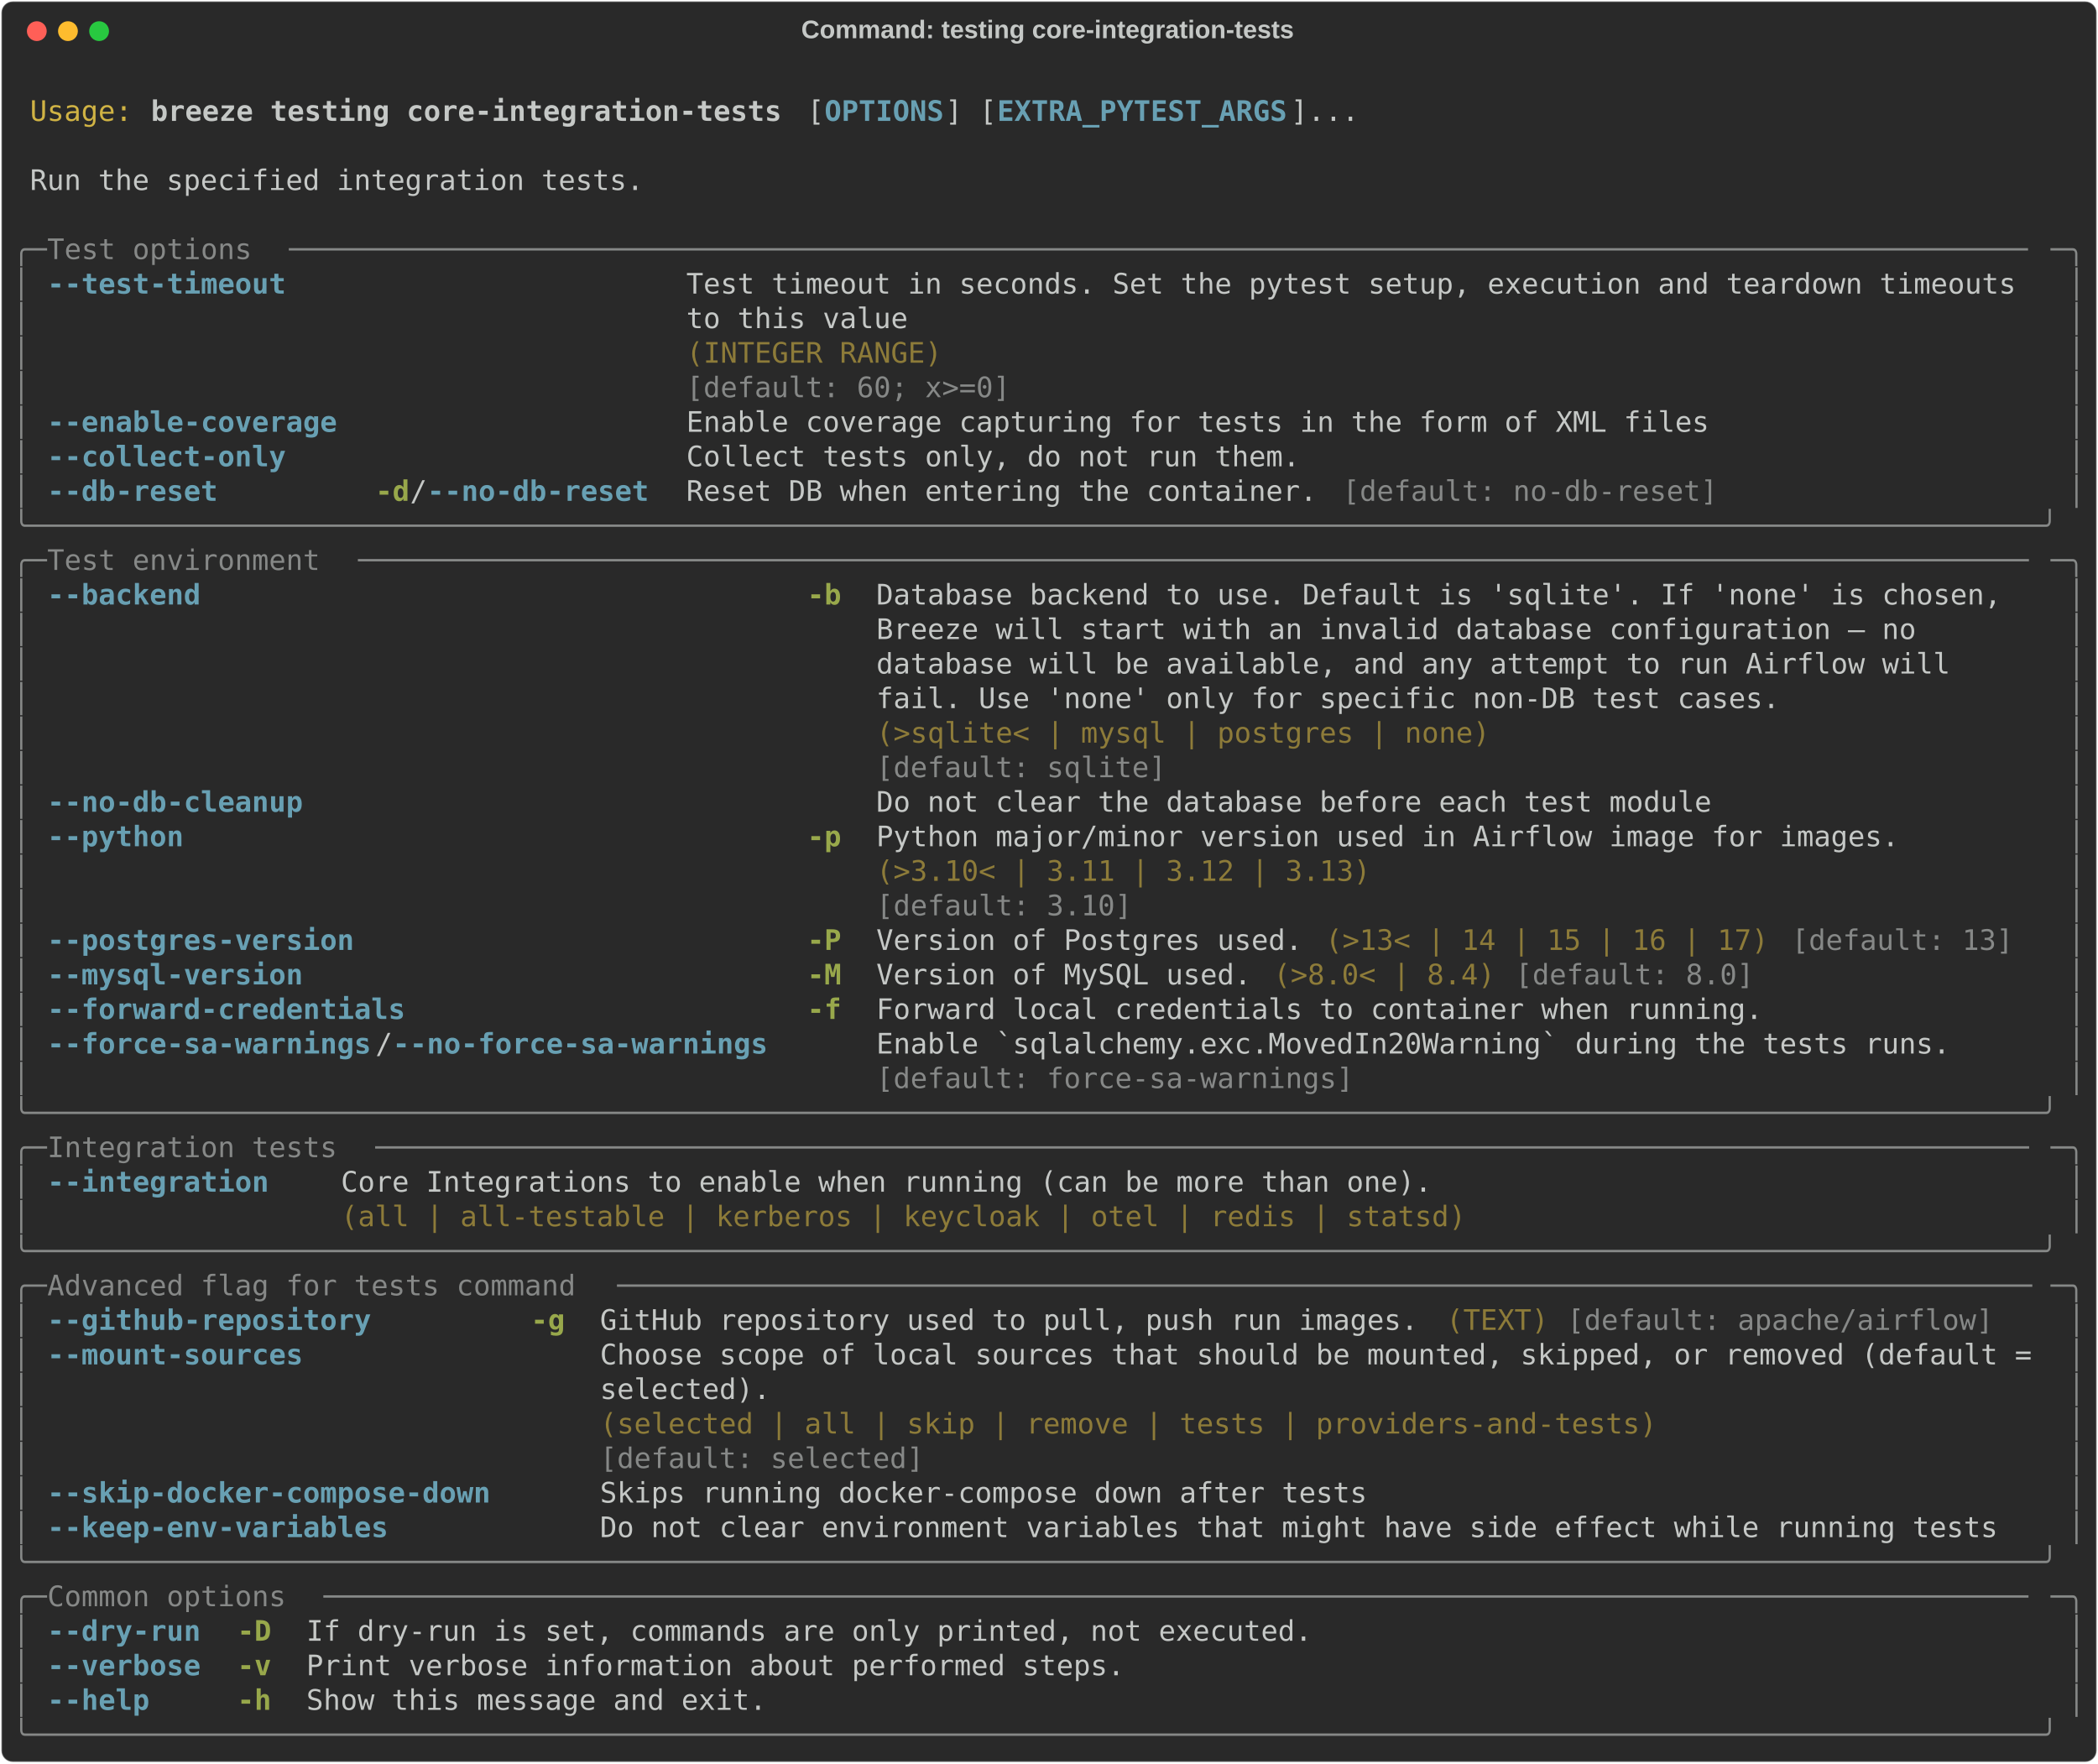
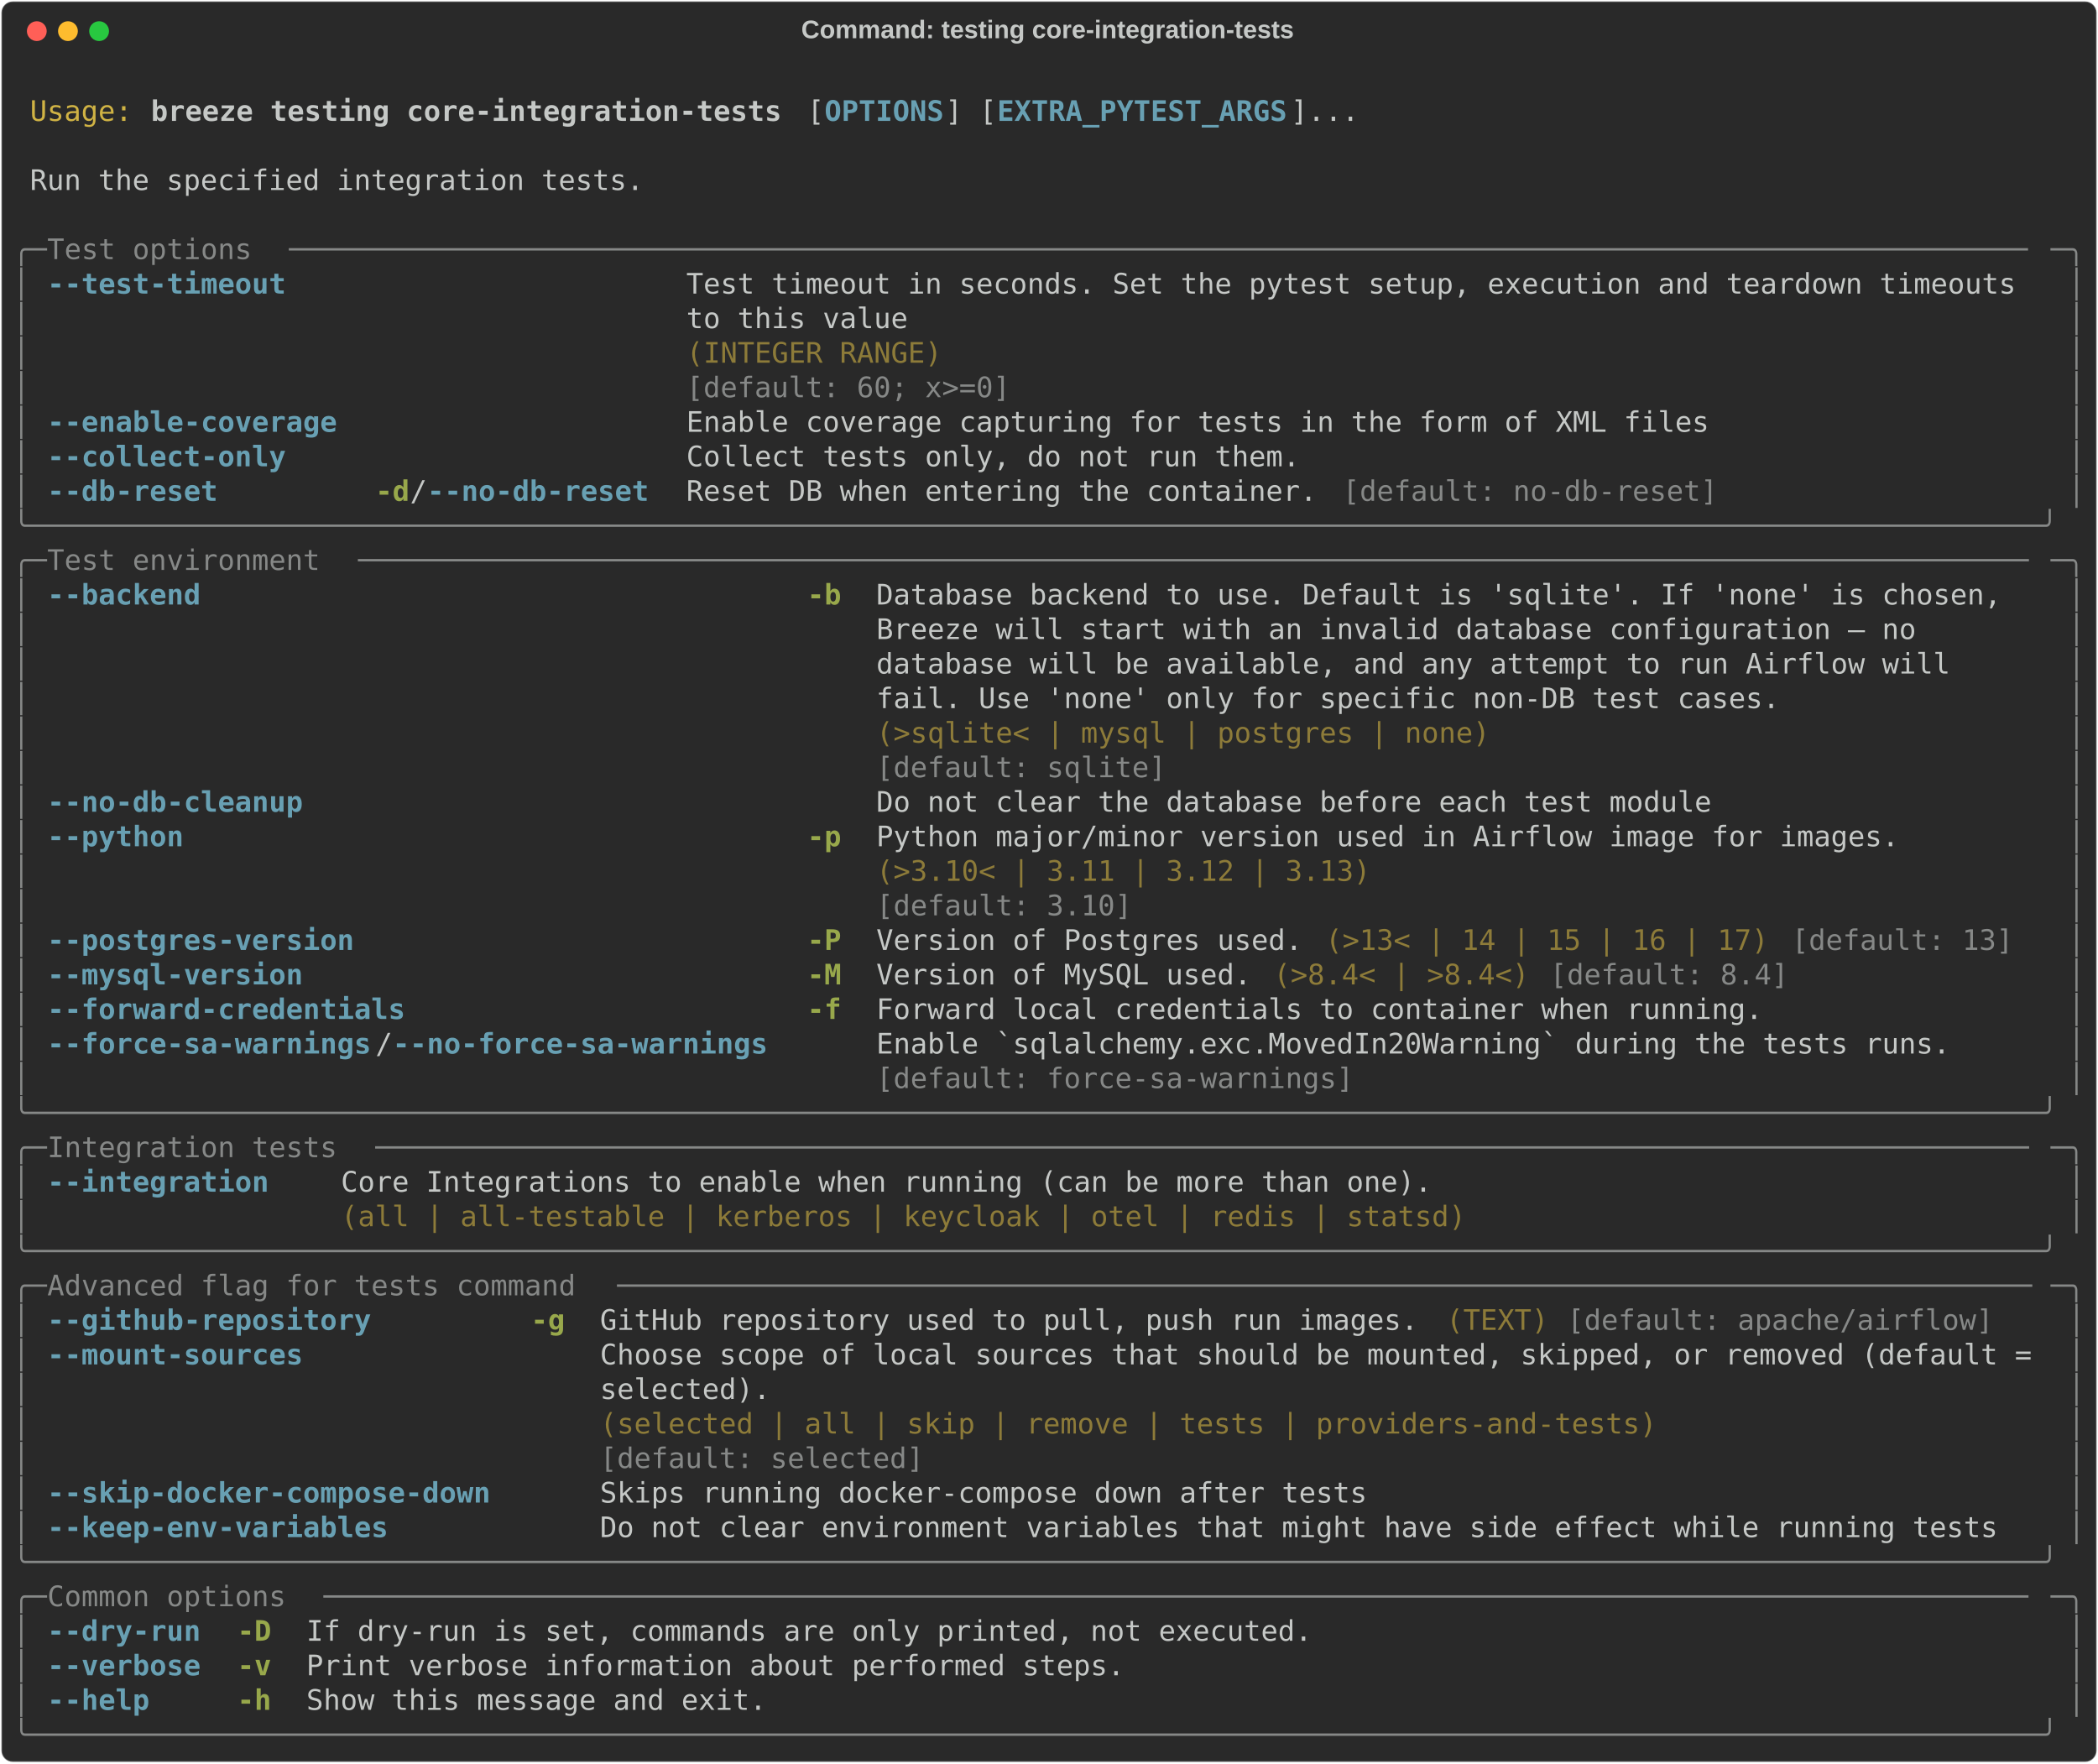
<svg xmlns="http://www.w3.org/2000/svg" class="rich-terminal" viewBox="0 0 1482 1245.6">
  <style>

    @font-face {
        font-family: "Fira Code";
        src: local("FiraCode-Regular"),
                url("https://cdnjs.cloudflare.com/ajax/libs/firacode/6.2.0/woff2/FiraCode-Regular.woff2") format("woff2"),
                url("https://cdnjs.cloudflare.com/ajax/libs/firacode/6.2.0/woff/FiraCode-Regular.woff") format("woff");
        font-style: normal;
        font-weight: 400;
    }
    @font-face {
        font-family: "Fira Code";
        src: local("FiraCode-Bold"),
                url("https://cdnjs.cloudflare.com/ajax/libs/firacode/6.2.0/woff2/FiraCode-Bold.woff2") format("woff2"),
                url("https://cdnjs.cloudflare.com/ajax/libs/firacode/6.2.0/woff/FiraCode-Bold.woff") format("woff");
        font-style: bold;
        font-weight: 700;
    }

    .breeze-testing-core-integration-tests-matrix {
        font-family: Fira Code, monospace;
        font-size: 20px;
        line-height: 24.4px;
        font-variant-east-asian: full-width;
    }

    .breeze-testing-core-integration-tests-title {
        font-size: 18px;
        font-weight: bold;
        font-family: arial;
    }

    .breeze-testing-core-integration-tests-r1 { fill: #c5c8c6 }
.breeze-testing-core-integration-tests-r2 { fill: #d0b344 }
.breeze-testing-core-integration-tests-r3 { fill: #c5c8c6;font-weight: bold }
.breeze-testing-core-integration-tests-r4 { fill: #68a0b3;font-weight: bold }
.breeze-testing-core-integration-tests-r5 { fill: #868887 }
.breeze-testing-core-integration-tests-r6 { fill: #8d7b39 }
.breeze-testing-core-integration-tests-r7 { fill: #98a84b;font-weight: bold }
    </style>
  <defs>
    <clipPath id="breeze-testing-core-integration-tests-clip-terminal">
      <rect x="0" y="0" width="1463.0" height="1194.6" />
    </clipPath>
    <clipPath id="breeze-testing-core-integration-tests-line-0">
      <rect x="0" y="1.5" width="1464" height="24.65" />
    </clipPath>
    <clipPath id="breeze-testing-core-integration-tests-line-1">
      <rect x="0" y="25.9" width="1464" height="24.65" />
    </clipPath>
    <clipPath id="breeze-testing-core-integration-tests-line-2">
      <rect x="0" y="50.3" width="1464" height="24.65" />
    </clipPath>
    <clipPath id="breeze-testing-core-integration-tests-line-3">
      <rect x="0" y="74.7" width="1464" height="24.65" />
    </clipPath>
    <clipPath id="breeze-testing-core-integration-tests-line-4">
      <rect x="0" y="99.1" width="1464" height="24.65" />
    </clipPath>
    <clipPath id="breeze-testing-core-integration-tests-line-5">
      <rect x="0" y="123.5" width="1464" height="24.65" />
    </clipPath>
    <clipPath id="breeze-testing-core-integration-tests-line-6">
      <rect x="0" y="147.9" width="1464" height="24.65" />
    </clipPath>
    <clipPath id="breeze-testing-core-integration-tests-line-7">
      <rect x="0" y="172.3" width="1464" height="24.65" />
    </clipPath>
    <clipPath id="breeze-testing-core-integration-tests-line-8">
      <rect x="0" y="196.7" width="1464" height="24.65" />
    </clipPath>
    <clipPath id="breeze-testing-core-integration-tests-line-9">
      <rect x="0" y="221.1" width="1464" height="24.65" />
    </clipPath>
    <clipPath id="breeze-testing-core-integration-tests-line-10">
      <rect x="0" y="245.5" width="1464" height="24.65" />
    </clipPath>
    <clipPath id="breeze-testing-core-integration-tests-line-11">
      <rect x="0" y="269.9" width="1464" height="24.65" />
    </clipPath>
    <clipPath id="breeze-testing-core-integration-tests-line-12">
      <rect x="0" y="294.3" width="1464" height="24.65" />
    </clipPath>
    <clipPath id="breeze-testing-core-integration-tests-line-13">
      <rect x="0" y="318.7" width="1464" height="24.65" />
    </clipPath>
    <clipPath id="breeze-testing-core-integration-tests-line-14">
      <rect x="0" y="343.1" width="1464" height="24.65" />
    </clipPath>
    <clipPath id="breeze-testing-core-integration-tests-line-15">
      <rect x="0" y="367.5" width="1464" height="24.65" />
    </clipPath>
    <clipPath id="breeze-testing-core-integration-tests-line-16">
      <rect x="0" y="391.9" width="1464" height="24.65" />
    </clipPath>
    <clipPath id="breeze-testing-core-integration-tests-line-17">
      <rect x="0" y="416.3" width="1464" height="24.65" />
    </clipPath>
    <clipPath id="breeze-testing-core-integration-tests-line-18">
      <rect x="0" y="440.7" width="1464" height="24.65" />
    </clipPath>
    <clipPath id="breeze-testing-core-integration-tests-line-19">
      <rect x="0" y="465.1" width="1464" height="24.65" />
    </clipPath>
    <clipPath id="breeze-testing-core-integration-tests-line-20">
      <rect x="0" y="489.5" width="1464" height="24.65" />
    </clipPath>
    <clipPath id="breeze-testing-core-integration-tests-line-21">
      <rect x="0" y="513.9" width="1464" height="24.65" />
    </clipPath>
    <clipPath id="breeze-testing-core-integration-tests-line-22">
      <rect x="0" y="538.3" width="1464" height="24.65" />
    </clipPath>
    <clipPath id="breeze-testing-core-integration-tests-line-23">
      <rect x="0" y="562.7" width="1464" height="24.65" />
    </clipPath>
    <clipPath id="breeze-testing-core-integration-tests-line-24">
      <rect x="0" y="587.1" width="1464" height="24.65" />
    </clipPath>
    <clipPath id="breeze-testing-core-integration-tests-line-25">
      <rect x="0" y="611.5" width="1464" height="24.65" />
    </clipPath>
    <clipPath id="breeze-testing-core-integration-tests-line-26">
      <rect x="0" y="635.9" width="1464" height="24.65" />
    </clipPath>
    <clipPath id="breeze-testing-core-integration-tests-line-27">
      <rect x="0" y="660.3" width="1464" height="24.65" />
    </clipPath>
    <clipPath id="breeze-testing-core-integration-tests-line-28">
      <rect x="0" y="684.7" width="1464" height="24.65" />
    </clipPath>
    <clipPath id="breeze-testing-core-integration-tests-line-29">
      <rect x="0" y="709.1" width="1464" height="24.65" />
    </clipPath>
    <clipPath id="breeze-testing-core-integration-tests-line-30">
      <rect x="0" y="733.5" width="1464" height="24.65" />
    </clipPath>
    <clipPath id="breeze-testing-core-integration-tests-line-31">
      <rect x="0" y="757.9" width="1464" height="24.65" />
    </clipPath>
    <clipPath id="breeze-testing-core-integration-tests-line-32">
      <rect x="0" y="782.3" width="1464" height="24.65" />
    </clipPath>
    <clipPath id="breeze-testing-core-integration-tests-line-33">
      <rect x="0" y="806.7" width="1464" height="24.65" />
    </clipPath>
    <clipPath id="breeze-testing-core-integration-tests-line-34">
      <rect x="0" y="831.1" width="1464" height="24.65" />
    </clipPath>
    <clipPath id="breeze-testing-core-integration-tests-line-35">
      <rect x="0" y="855.5" width="1464" height="24.65" />
    </clipPath>
    <clipPath id="breeze-testing-core-integration-tests-line-36">
      <rect x="0" y="879.9" width="1464" height="24.65" />
    </clipPath>
    <clipPath id="breeze-testing-core-integration-tests-line-37">
      <rect x="0" y="904.3" width="1464" height="24.65" />
    </clipPath>
    <clipPath id="breeze-testing-core-integration-tests-line-38">
      <rect x="0" y="928.7" width="1464" height="24.65" />
    </clipPath>
    <clipPath id="breeze-testing-core-integration-tests-line-39">
      <rect x="0" y="953.1" width="1464" height="24.65" />
    </clipPath>
    <clipPath id="breeze-testing-core-integration-tests-line-40">
      <rect x="0" y="977.5" width="1464" height="24.65" />
    </clipPath>
    <clipPath id="breeze-testing-core-integration-tests-line-41">
      <rect x="0" y="1001.9" width="1464" height="24.65" />
    </clipPath>
    <clipPath id="breeze-testing-core-integration-tests-line-42">
      <rect x="0" y="1026.3" width="1464" height="24.65" />
    </clipPath>
    <clipPath id="breeze-testing-core-integration-tests-line-43">
      <rect x="0" y="1050.7" width="1464" height="24.65" />
    </clipPath>
    <clipPath id="breeze-testing-core-integration-tests-line-44">
      <rect x="0" y="1075.1" width="1464" height="24.65" />
    </clipPath>
    <clipPath id="breeze-testing-core-integration-tests-line-45">
      <rect x="0" y="1099.5" width="1464" height="24.65" />
    </clipPath>
    <clipPath id="breeze-testing-core-integration-tests-line-46">
      <rect x="0" y="1123.9" width="1464" height="24.65" />
    </clipPath>
    <clipPath id="breeze-testing-core-integration-tests-line-47">
      <rect x="0" y="1148.3" width="1464" height="24.65" />
    </clipPath>
  </defs>
  <rect fill="#292929" stroke="rgba(255,255,255,0.35)" stroke-width="1" x="1" y="1" width="1480" height="1243.6" rx="8" />
  <text class="breeze-testing-core-integration-tests-title" fill="#c5c8c6" text-anchor="middle" x="740" y="27">Command: testing core-integration-tests</text>
  <g transform="translate(26,22)">
    <circle cx="0" cy="0" r="7" fill="#ff5f57" />
    <circle cx="22" cy="0" r="7" fill="#febc2e" />
    <circle cx="44" cy="0" r="7" fill="#28c840" />
  </g>
  <g transform="translate(9, 41)" clip-path="url(#breeze-testing-core-integration-tests-clip-terminal)">
    <g class="breeze-testing-core-integration-tests-matrix">
      <text class="breeze-testing-core-integration-tests-r1" x="1464" y="20" textLength="12.2" clip-path="url(#breeze-testing-core-integration-tests-line-0)">
</text>
      <text class="breeze-testing-core-integration-tests-r2" x="12.2" y="44.4" textLength="73.2" clip-path="url(#breeze-testing-core-integration-tests-line-1)">Usage:</text>
      <text class="breeze-testing-core-integration-tests-r3" x="97.6" y="44.4" textLength="451.4" clip-path="url(#breeze-testing-core-integration-tests-line-1)">breeze testing core-integration-tests</text>
      <text class="breeze-testing-core-integration-tests-r1" x="561.2" y="44.4" textLength="12.2" clip-path="url(#breeze-testing-core-integration-tests-line-1)">[</text>
      <text class="breeze-testing-core-integration-tests-r4" x="573.4" y="44.4" textLength="85.4" clip-path="url(#breeze-testing-core-integration-tests-line-1)">OPTIONS</text>
      <text class="breeze-testing-core-integration-tests-r1" x="658.8" y="44.4" textLength="36.6" clip-path="url(#breeze-testing-core-integration-tests-line-1)">] [</text>
      <text class="breeze-testing-core-integration-tests-r4" x="695.4" y="44.4" textLength="207.4" clip-path="url(#breeze-testing-core-integration-tests-line-1)">EXTRA_PYTEST_ARGS</text>
      <text class="breeze-testing-core-integration-tests-r1" x="902.8" y="44.4" textLength="48.8" clip-path="url(#breeze-testing-core-integration-tests-line-1)">]...</text>
      <text class="breeze-testing-core-integration-tests-r1" x="1464" y="44.4" textLength="12.2" clip-path="url(#breeze-testing-core-integration-tests-line-1)">
</text>
      <text class="breeze-testing-core-integration-tests-r1" x="1464" y="68.8" textLength="12.2" clip-path="url(#breeze-testing-core-integration-tests-line-2)">
</text>
      <text class="breeze-testing-core-integration-tests-r1" x="12.2" y="93.2" textLength="439.2" clip-path="url(#breeze-testing-core-integration-tests-line-3)">Run the specified integration tests.</text>
      <text class="breeze-testing-core-integration-tests-r1" x="1464" y="93.2" textLength="12.2" clip-path="url(#breeze-testing-core-integration-tests-line-3)">
</text>
      <text class="breeze-testing-core-integration-tests-r1" x="1464" y="117.6" textLength="12.2" clip-path="url(#breeze-testing-core-integration-tests-line-4)">
</text>
      <text class="breeze-testing-core-integration-tests-r5" x="0" y="142" textLength="24.4" clip-path="url(#breeze-testing-core-integration-tests-line-5)">╭─</text>
      <text class="breeze-testing-core-integration-tests-r5" x="24.4" y="142" textLength="170.8" clip-path="url(#breeze-testing-core-integration-tests-line-5)"> Test options </text>
      <text class="breeze-testing-core-integration-tests-r5" x="195.2" y="142" textLength="1244.4" clip-path="url(#breeze-testing-core-integration-tests-line-5)">──────────────────────────────────────────────────────────────────────────────────────────────────────</text>
      <text class="breeze-testing-core-integration-tests-r5" x="1439.6" y="142" textLength="24.4" clip-path="url(#breeze-testing-core-integration-tests-line-5)">─╮</text>
      <text class="breeze-testing-core-integration-tests-r1" x="1464" y="142" textLength="12.2" clip-path="url(#breeze-testing-core-integration-tests-line-5)">
</text>
      <text class="breeze-testing-core-integration-tests-r5" x="0" y="166.4" textLength="12.2" clip-path="url(#breeze-testing-core-integration-tests-line-6)">│</text>
      <text class="breeze-testing-core-integration-tests-r4" x="24.4" y="166.4" textLength="170.8" clip-path="url(#breeze-testing-core-integration-tests-line-6)">--test-timeout</text>
      <text class="breeze-testing-core-integration-tests-r1" x="475.8" y="166.4" textLength="963.8" clip-path="url(#breeze-testing-core-integration-tests-line-6)">Test timeout in seconds. Set the pytest setup, execution and teardown timeouts </text>
      <text class="breeze-testing-core-integration-tests-r5" x="1451.8" y="166.4" textLength="12.2" clip-path="url(#breeze-testing-core-integration-tests-line-6)">│</text>
      <text class="breeze-testing-core-integration-tests-r1" x="1464" y="166.4" textLength="12.2" clip-path="url(#breeze-testing-core-integration-tests-line-6)">
</text>
      <text class="breeze-testing-core-integration-tests-r5" x="0" y="190.8" textLength="12.2" clip-path="url(#breeze-testing-core-integration-tests-line-7)">│</text>
      <text class="breeze-testing-core-integration-tests-r1" x="475.8" y="190.8" textLength="963.8" clip-path="url(#breeze-testing-core-integration-tests-line-7)">to this value                                                                  </text>
      <text class="breeze-testing-core-integration-tests-r5" x="1451.8" y="190.8" textLength="12.2" clip-path="url(#breeze-testing-core-integration-tests-line-7)">│</text>
      <text class="breeze-testing-core-integration-tests-r1" x="1464" y="190.8" textLength="12.2" clip-path="url(#breeze-testing-core-integration-tests-line-7)">
</text>
      <text class="breeze-testing-core-integration-tests-r5" x="0" y="215.2" textLength="12.2" clip-path="url(#breeze-testing-core-integration-tests-line-8)">│</text>
      <text class="breeze-testing-core-integration-tests-r6" x="475.8" y="215.2" textLength="963.8" clip-path="url(#breeze-testing-core-integration-tests-line-8)">(INTEGER RANGE)                                                                </text>
      <text class="breeze-testing-core-integration-tests-r5" x="1451.8" y="215.2" textLength="12.2" clip-path="url(#breeze-testing-core-integration-tests-line-8)">│</text>
      <text class="breeze-testing-core-integration-tests-r1" x="1464" y="215.2" textLength="12.2" clip-path="url(#breeze-testing-core-integration-tests-line-8)">
</text>
      <text class="breeze-testing-core-integration-tests-r5" x="0" y="239.6" textLength="12.2" clip-path="url(#breeze-testing-core-integration-tests-line-9)">│</text>
      <text class="breeze-testing-core-integration-tests-r5" x="475.8" y="239.6" textLength="963.8" clip-path="url(#breeze-testing-core-integration-tests-line-9)">[default: 60; x&gt;=0]                                                            </text>
      <text class="breeze-testing-core-integration-tests-r5" x="1451.8" y="239.6" textLength="12.2" clip-path="url(#breeze-testing-core-integration-tests-line-9)">│</text>
      <text class="breeze-testing-core-integration-tests-r1" x="1464" y="239.6" textLength="12.2" clip-path="url(#breeze-testing-core-integration-tests-line-9)">
</text>
      <text class="breeze-testing-core-integration-tests-r5" x="0" y="264" textLength="12.2" clip-path="url(#breeze-testing-core-integration-tests-line-10)">│</text>
      <text class="breeze-testing-core-integration-tests-r4" x="24.4" y="264" textLength="207.4" clip-path="url(#breeze-testing-core-integration-tests-line-10)">--enable-coverage</text>
      <text class="breeze-testing-core-integration-tests-r1" x="475.8" y="264" textLength="732" clip-path="url(#breeze-testing-core-integration-tests-line-10)">Enable coverage capturing for tests in the form of XML files</text>
      <text class="breeze-testing-core-integration-tests-r5" x="1451.8" y="264" textLength="12.2" clip-path="url(#breeze-testing-core-integration-tests-line-10)">│</text>
      <text class="breeze-testing-core-integration-tests-r1" x="1464" y="264" textLength="12.2" clip-path="url(#breeze-testing-core-integration-tests-line-10)">
</text>
      <text class="breeze-testing-core-integration-tests-r5" x="0" y="288.4" textLength="12.2" clip-path="url(#breeze-testing-core-integration-tests-line-11)">│</text>
      <text class="breeze-testing-core-integration-tests-r4" x="24.4" y="288.4" textLength="170.8" clip-path="url(#breeze-testing-core-integration-tests-line-11)">--collect-only</text>
      <text class="breeze-testing-core-integration-tests-r1" x="475.8" y="288.4" textLength="439.2" clip-path="url(#breeze-testing-core-integration-tests-line-11)">Collect tests only, do not run them.</text>
      <text class="breeze-testing-core-integration-tests-r5" x="1451.8" y="288.4" textLength="12.2" clip-path="url(#breeze-testing-core-integration-tests-line-11)">│</text>
      <text class="breeze-testing-core-integration-tests-r1" x="1464" y="288.4" textLength="12.2" clip-path="url(#breeze-testing-core-integration-tests-line-11)">
</text>
      <text class="breeze-testing-core-integration-tests-r5" x="0" y="312.8" textLength="12.2" clip-path="url(#breeze-testing-core-integration-tests-line-12)">│</text>
      <text class="breeze-testing-core-integration-tests-r4" x="24.4" y="312.8" textLength="122" clip-path="url(#breeze-testing-core-integration-tests-line-12)">--db-reset</text>
      <text class="breeze-testing-core-integration-tests-r7" x="256.2" y="312.8" textLength="24.4" clip-path="url(#breeze-testing-core-integration-tests-line-12)">-d</text>
      <text class="breeze-testing-core-integration-tests-r1" x="280.6" y="312.8" textLength="12.2" clip-path="url(#breeze-testing-core-integration-tests-line-12)">/</text>
      <text class="breeze-testing-core-integration-tests-r4" x="292.8" y="312.8" textLength="158.6" clip-path="url(#breeze-testing-core-integration-tests-line-12)">--no-db-reset</text>
      <text class="breeze-testing-core-integration-tests-r1" x="475.8" y="312.8" textLength="451.4" clip-path="url(#breeze-testing-core-integration-tests-line-12)">Reset DB when entering the container.</text>
      <text class="breeze-testing-core-integration-tests-r5" x="939.4" y="312.8" textLength="268.4" clip-path="url(#breeze-testing-core-integration-tests-line-12)">[default: no-db-reset]</text>
      <text class="breeze-testing-core-integration-tests-r5" x="1451.8" y="312.8" textLength="12.2" clip-path="url(#breeze-testing-core-integration-tests-line-12)">│</text>
      <text class="breeze-testing-core-integration-tests-r1" x="1464" y="312.8" textLength="12.2" clip-path="url(#breeze-testing-core-integration-tests-line-12)">
</text>
      <text class="breeze-testing-core-integration-tests-r5" x="0" y="337.2" textLength="1464" clip-path="url(#breeze-testing-core-integration-tests-line-13)">╰──────────────────────────────────────────────────────────────────────────────────────────────────────────────────────╯</text>
      <text class="breeze-testing-core-integration-tests-r1" x="1464" y="337.2" textLength="12.2" clip-path="url(#breeze-testing-core-integration-tests-line-13)">
</text>
      <text class="breeze-testing-core-integration-tests-r5" x="0" y="361.6" textLength="24.4" clip-path="url(#breeze-testing-core-integration-tests-line-14)">╭─</text>
      <text class="breeze-testing-core-integration-tests-r5" x="24.4" y="361.6" textLength="219.6" clip-path="url(#breeze-testing-core-integration-tests-line-14)"> Test environment </text>
      <text class="breeze-testing-core-integration-tests-r5" x="244" y="361.6" textLength="1195.6" clip-path="url(#breeze-testing-core-integration-tests-line-14)">──────────────────────────────────────────────────────────────────────────────────────────────────</text>
      <text class="breeze-testing-core-integration-tests-r5" x="1439.6" y="361.6" textLength="24.4" clip-path="url(#breeze-testing-core-integration-tests-line-14)">─╮</text>
      <text class="breeze-testing-core-integration-tests-r1" x="1464" y="361.6" textLength="12.2" clip-path="url(#breeze-testing-core-integration-tests-line-14)">
</text>
      <text class="breeze-testing-core-integration-tests-r5" x="0" y="386" textLength="12.2" clip-path="url(#breeze-testing-core-integration-tests-line-15)">│</text>
      <text class="breeze-testing-core-integration-tests-r4" x="24.4" y="386" textLength="109.8" clip-path="url(#breeze-testing-core-integration-tests-line-15)">--backend</text>
      <text class="breeze-testing-core-integration-tests-r7" x="561.2" y="386" textLength="24.4" clip-path="url(#breeze-testing-core-integration-tests-line-15)">-b</text>
      <text class="breeze-testing-core-integration-tests-r1" x="610" y="386" textLength="829.6" clip-path="url(#breeze-testing-core-integration-tests-line-15)">Database backend to use. Default is 'sqlite'. If 'none' is chosen,  </text>
      <text class="breeze-testing-core-integration-tests-r5" x="1451.8" y="386" textLength="12.2" clip-path="url(#breeze-testing-core-integration-tests-line-15)">│</text>
      <text class="breeze-testing-core-integration-tests-r1" x="1464" y="386" textLength="12.2" clip-path="url(#breeze-testing-core-integration-tests-line-15)">
</text>
      <text class="breeze-testing-core-integration-tests-r5" x="0" y="410.4" textLength="12.2" clip-path="url(#breeze-testing-core-integration-tests-line-16)">│</text>
      <text class="breeze-testing-core-integration-tests-r1" x="610" y="410.4" textLength="829.6" clip-path="url(#breeze-testing-core-integration-tests-line-16)">Breeze will start with an invalid database configuration — no       </text>
      <text class="breeze-testing-core-integration-tests-r5" x="1451.8" y="410.4" textLength="12.2" clip-path="url(#breeze-testing-core-integration-tests-line-16)">│</text>
      <text class="breeze-testing-core-integration-tests-r1" x="1464" y="410.4" textLength="12.2" clip-path="url(#breeze-testing-core-integration-tests-line-16)">
</text>
      <text class="breeze-testing-core-integration-tests-r5" x="0" y="434.8" textLength="12.2" clip-path="url(#breeze-testing-core-integration-tests-line-17)">│</text>
      <text class="breeze-testing-core-integration-tests-r1" x="610" y="434.8" textLength="829.6" clip-path="url(#breeze-testing-core-integration-tests-line-17)">database will be available, and any attempt to run Airflow will     </text>
      <text class="breeze-testing-core-integration-tests-r5" x="1451.8" y="434.8" textLength="12.2" clip-path="url(#breeze-testing-core-integration-tests-line-17)">│</text>
      <text class="breeze-testing-core-integration-tests-r1" x="1464" y="434.8" textLength="12.2" clip-path="url(#breeze-testing-core-integration-tests-line-17)">
</text>
      <text class="breeze-testing-core-integration-tests-r5" x="0" y="459.2" textLength="12.2" clip-path="url(#breeze-testing-core-integration-tests-line-18)">│</text>
      <text class="breeze-testing-core-integration-tests-r1" x="610" y="459.2" textLength="829.6" clip-path="url(#breeze-testing-core-integration-tests-line-18)">fail. Use 'none' only for specific non-DB test cases.               </text>
      <text class="breeze-testing-core-integration-tests-r5" x="1451.8" y="459.2" textLength="12.2" clip-path="url(#breeze-testing-core-integration-tests-line-18)">│</text>
      <text class="breeze-testing-core-integration-tests-r1" x="1464" y="459.2" textLength="12.2" clip-path="url(#breeze-testing-core-integration-tests-line-18)">
</text>
      <text class="breeze-testing-core-integration-tests-r5" x="0" y="483.6" textLength="12.2" clip-path="url(#breeze-testing-core-integration-tests-line-19)">│</text>
      <text class="breeze-testing-core-integration-tests-r6" x="610" y="483.6" textLength="829.6" clip-path="url(#breeze-testing-core-integration-tests-line-19)">(&gt;sqlite&lt; | mysql | postgres | none)                                </text>
      <text class="breeze-testing-core-integration-tests-r5" x="1451.8" y="483.6" textLength="12.2" clip-path="url(#breeze-testing-core-integration-tests-line-19)">│</text>
      <text class="breeze-testing-core-integration-tests-r1" x="1464" y="483.6" textLength="12.2" clip-path="url(#breeze-testing-core-integration-tests-line-19)">
</text>
      <text class="breeze-testing-core-integration-tests-r5" x="0" y="508" textLength="12.2" clip-path="url(#breeze-testing-core-integration-tests-line-20)">│</text>
      <text class="breeze-testing-core-integration-tests-r5" x="610" y="508" textLength="829.6" clip-path="url(#breeze-testing-core-integration-tests-line-20)">[default: sqlite]                                                   </text>
      <text class="breeze-testing-core-integration-tests-r5" x="1451.8" y="508" textLength="12.2" clip-path="url(#breeze-testing-core-integration-tests-line-20)">│</text>
      <text class="breeze-testing-core-integration-tests-r1" x="1464" y="508" textLength="12.2" clip-path="url(#breeze-testing-core-integration-tests-line-20)">
</text>
      <text class="breeze-testing-core-integration-tests-r5" x="0" y="532.4" textLength="12.2" clip-path="url(#breeze-testing-core-integration-tests-line-21)">│</text>
      <text class="breeze-testing-core-integration-tests-r4" x="24.4" y="532.4" textLength="183" clip-path="url(#breeze-testing-core-integration-tests-line-21)">--no-db-cleanup</text>
      <text class="breeze-testing-core-integration-tests-r1" x="610" y="532.4" textLength="597.8" clip-path="url(#breeze-testing-core-integration-tests-line-21)">Do not clear the database before each test module</text>
      <text class="breeze-testing-core-integration-tests-r5" x="1451.8" y="532.4" textLength="12.2" clip-path="url(#breeze-testing-core-integration-tests-line-21)">│</text>
      <text class="breeze-testing-core-integration-tests-r1" x="1464" y="532.4" textLength="12.2" clip-path="url(#breeze-testing-core-integration-tests-line-21)">
</text>
      <text class="breeze-testing-core-integration-tests-r5" x="0" y="556.8" textLength="12.2" clip-path="url(#breeze-testing-core-integration-tests-line-22)">│</text>
      <text class="breeze-testing-core-integration-tests-r4" x="24.4" y="556.8" textLength="97.6" clip-path="url(#breeze-testing-core-integration-tests-line-22)">--python</text>
      <text class="breeze-testing-core-integration-tests-r7" x="561.2" y="556.8" textLength="24.4" clip-path="url(#breeze-testing-core-integration-tests-line-22)">-p</text>
      <text class="breeze-testing-core-integration-tests-r1" x="610" y="556.8" textLength="732" clip-path="url(#breeze-testing-core-integration-tests-line-22)">Python major/minor version used in Airflow image for images.</text>
      <text class="breeze-testing-core-integration-tests-r5" x="1451.8" y="556.8" textLength="12.2" clip-path="url(#breeze-testing-core-integration-tests-line-22)">│</text>
      <text class="breeze-testing-core-integration-tests-r1" x="1464" y="556.8" textLength="12.2" clip-path="url(#breeze-testing-core-integration-tests-line-22)">
</text>
      <text class="breeze-testing-core-integration-tests-r5" x="0" y="581.2" textLength="12.2" clip-path="url(#breeze-testing-core-integration-tests-line-23)">│</text>
      <text class="breeze-testing-core-integration-tests-r6" x="610" y="581.2" textLength="732" clip-path="url(#breeze-testing-core-integration-tests-line-23)">(&gt;3.10&lt; | 3.11 | 3.12 | 3.13)                               </text>
      <text class="breeze-testing-core-integration-tests-r5" x="1451.8" y="581.2" textLength="12.2" clip-path="url(#breeze-testing-core-integration-tests-line-23)">│</text>
      <text class="breeze-testing-core-integration-tests-r1" x="1464" y="581.2" textLength="12.2" clip-path="url(#breeze-testing-core-integration-tests-line-23)">
</text>
      <text class="breeze-testing-core-integration-tests-r5" x="0" y="605.6" textLength="12.2" clip-path="url(#breeze-testing-core-integration-tests-line-24)">│</text>
      <text class="breeze-testing-core-integration-tests-r5" x="610" y="605.6" textLength="732" clip-path="url(#breeze-testing-core-integration-tests-line-24)">[default: 3.10]                                             </text>
      <text class="breeze-testing-core-integration-tests-r5" x="1451.8" y="605.6" textLength="12.2" clip-path="url(#breeze-testing-core-integration-tests-line-24)">│</text>
      <text class="breeze-testing-core-integration-tests-r1" x="1464" y="605.6" textLength="12.2" clip-path="url(#breeze-testing-core-integration-tests-line-24)">
</text>
      <text class="breeze-testing-core-integration-tests-r5" x="0" y="630" textLength="12.2" clip-path="url(#breeze-testing-core-integration-tests-line-25)">│</text>
      <text class="breeze-testing-core-integration-tests-r4" x="24.4" y="630" textLength="219.6" clip-path="url(#breeze-testing-core-integration-tests-line-25)">--postgres-version</text>
      <text class="breeze-testing-core-integration-tests-r7" x="561.2" y="630" textLength="24.4" clip-path="url(#breeze-testing-core-integration-tests-line-25)">-P</text>
      <text class="breeze-testing-core-integration-tests-r1" x="610" y="630" textLength="305" clip-path="url(#breeze-testing-core-integration-tests-line-25)">Version of Postgres used.</text>
      <text class="breeze-testing-core-integration-tests-r6" x="927.2" y="630" textLength="317.2" clip-path="url(#breeze-testing-core-integration-tests-line-25)">(&gt;13&lt; | 14 | 15 | 16 | 17)</text>
      <text class="breeze-testing-core-integration-tests-r5" x="1256.6" y="630" textLength="158.6" clip-path="url(#breeze-testing-core-integration-tests-line-25)">[default: 13]</text>
      <text class="breeze-testing-core-integration-tests-r5" x="1451.8" y="630" textLength="12.2" clip-path="url(#breeze-testing-core-integration-tests-line-25)">│</text>
      <text class="breeze-testing-core-integration-tests-r1" x="1464" y="630" textLength="12.2" clip-path="url(#breeze-testing-core-integration-tests-line-25)">
</text>
      <text class="breeze-testing-core-integration-tests-r5" x="0" y="654.4" textLength="12.2" clip-path="url(#breeze-testing-core-integration-tests-line-26)">│</text>
      <text class="breeze-testing-core-integration-tests-r4" x="24.4" y="654.4" textLength="183" clip-path="url(#breeze-testing-core-integration-tests-line-26)">--mysql-version</text>
      <text class="breeze-testing-core-integration-tests-r7" x="561.2" y="654.4" textLength="24.4" clip-path="url(#breeze-testing-core-integration-tests-line-26)">-M</text>
      <text class="breeze-testing-core-integration-tests-r1" x="610" y="654.4" textLength="268.4" clip-path="url(#breeze-testing-core-integration-tests-line-26)">Version of MySQL used.</text>
-       <text class="breeze-testing-core-integration-tests-r6" x="890.6" y="654.4" textLength="158.6" clip-path="url(#breeze-testing-core-integration-tests-line-26)">(&gt;8.0&lt; | 8.4)</text>
-       <text class="breeze-testing-core-integration-tests-r5" x="1061.4" y="654.4" textLength="170.8" clip-path="url(#breeze-testing-core-integration-tests-line-26)">[default: 8.0]</text>
+       <text class="breeze-testing-core-integration-tests-r6" x="890.6" y="654.4" textLength="183" clip-path="url(#breeze-testing-core-integration-tests-line-26)">(&gt;8.4&lt; | &gt;8.4&lt;)</text>
+       <text class="breeze-testing-core-integration-tests-r5" x="1085.8" y="654.4" textLength="170.8" clip-path="url(#breeze-testing-core-integration-tests-line-26)">[default: 8.4]</text>
      <text class="breeze-testing-core-integration-tests-r5" x="1451.8" y="654.4" textLength="12.2" clip-path="url(#breeze-testing-core-integration-tests-line-26)">│</text>
      <text class="breeze-testing-core-integration-tests-r1" x="1464" y="654.4" textLength="12.2" clip-path="url(#breeze-testing-core-integration-tests-line-26)">
</text>
      <text class="breeze-testing-core-integration-tests-r5" x="0" y="678.8" textLength="12.2" clip-path="url(#breeze-testing-core-integration-tests-line-27)">│</text>
      <text class="breeze-testing-core-integration-tests-r4" x="24.4" y="678.8" textLength="256.2" clip-path="url(#breeze-testing-core-integration-tests-line-27)">--forward-credentials</text>
      <text class="breeze-testing-core-integration-tests-r7" x="561.2" y="678.8" textLength="24.4" clip-path="url(#breeze-testing-core-integration-tests-line-27)">-f</text>
      <text class="breeze-testing-core-integration-tests-r1" x="610" y="678.8" textLength="634.4" clip-path="url(#breeze-testing-core-integration-tests-line-27)">Forward local credentials to container when running.</text>
      <text class="breeze-testing-core-integration-tests-r5" x="1451.8" y="678.8" textLength="12.2" clip-path="url(#breeze-testing-core-integration-tests-line-27)">│</text>
      <text class="breeze-testing-core-integration-tests-r1" x="1464" y="678.8" textLength="12.2" clip-path="url(#breeze-testing-core-integration-tests-line-27)">
</text>
      <text class="breeze-testing-core-integration-tests-r5" x="0" y="703.2" textLength="12.2" clip-path="url(#breeze-testing-core-integration-tests-line-28)">│</text>
      <text class="breeze-testing-core-integration-tests-r4" x="24.4" y="703.2" textLength="231.8" clip-path="url(#breeze-testing-core-integration-tests-line-28)">--force-sa-warnings</text>
      <text class="breeze-testing-core-integration-tests-r1" x="256.2" y="703.2" textLength="12.2" clip-path="url(#breeze-testing-core-integration-tests-line-28)">/</text>
      <text class="breeze-testing-core-integration-tests-r4" x="268.4" y="703.2" textLength="268.4" clip-path="url(#breeze-testing-core-integration-tests-line-28)">--no-force-sa-warnings</text>
      <text class="breeze-testing-core-integration-tests-r1" x="610" y="703.2" textLength="768.6" clip-path="url(#breeze-testing-core-integration-tests-line-28)">Enable `sqlalchemy.exc.MovedIn20Warning` during the tests runs.</text>
      <text class="breeze-testing-core-integration-tests-r5" x="1451.8" y="703.2" textLength="12.2" clip-path="url(#breeze-testing-core-integration-tests-line-28)">│</text>
      <text class="breeze-testing-core-integration-tests-r1" x="1464" y="703.2" textLength="12.2" clip-path="url(#breeze-testing-core-integration-tests-line-28)">
</text>
      <text class="breeze-testing-core-integration-tests-r5" x="0" y="727.6" textLength="12.2" clip-path="url(#breeze-testing-core-integration-tests-line-29)">│</text>
      <text class="breeze-testing-core-integration-tests-r5" x="610" y="727.6" textLength="768.6" clip-path="url(#breeze-testing-core-integration-tests-line-29)">[default: force-sa-warnings]                                   </text>
      <text class="breeze-testing-core-integration-tests-r5" x="1451.8" y="727.6" textLength="12.2" clip-path="url(#breeze-testing-core-integration-tests-line-29)">│</text>
      <text class="breeze-testing-core-integration-tests-r1" x="1464" y="727.6" textLength="12.2" clip-path="url(#breeze-testing-core-integration-tests-line-29)">
</text>
      <text class="breeze-testing-core-integration-tests-r5" x="0" y="752" textLength="1464" clip-path="url(#breeze-testing-core-integration-tests-line-30)">╰──────────────────────────────────────────────────────────────────────────────────────────────────────────────────────╯</text>
      <text class="breeze-testing-core-integration-tests-r1" x="1464" y="752" textLength="12.2" clip-path="url(#breeze-testing-core-integration-tests-line-30)">
</text>
      <text class="breeze-testing-core-integration-tests-r5" x="0" y="776.4" textLength="24.4" clip-path="url(#breeze-testing-core-integration-tests-line-31)">╭─</text>
      <text class="breeze-testing-core-integration-tests-r5" x="24.4" y="776.4" textLength="231.8" clip-path="url(#breeze-testing-core-integration-tests-line-31)"> Integration tests </text>
      <text class="breeze-testing-core-integration-tests-r5" x="256.2" y="776.4" textLength="1183.4" clip-path="url(#breeze-testing-core-integration-tests-line-31)">─────────────────────────────────────────────────────────────────────────────────────────────────</text>
      <text class="breeze-testing-core-integration-tests-r5" x="1439.6" y="776.4" textLength="24.4" clip-path="url(#breeze-testing-core-integration-tests-line-31)">─╮</text>
      <text class="breeze-testing-core-integration-tests-r1" x="1464" y="776.4" textLength="12.2" clip-path="url(#breeze-testing-core-integration-tests-line-31)">
</text>
      <text class="breeze-testing-core-integration-tests-r5" x="0" y="800.8" textLength="12.2" clip-path="url(#breeze-testing-core-integration-tests-line-32)">│</text>
      <text class="breeze-testing-core-integration-tests-r4" x="24.4" y="800.8" textLength="158.6" clip-path="url(#breeze-testing-core-integration-tests-line-32)">--integration</text>
      <text class="breeze-testing-core-integration-tests-r1" x="231.8" y="800.8" textLength="805.2" clip-path="url(#breeze-testing-core-integration-tests-line-32)">Core Integrations to enable when running (can be more than one).  </text>
      <text class="breeze-testing-core-integration-tests-r5" x="1451.8" y="800.8" textLength="12.2" clip-path="url(#breeze-testing-core-integration-tests-line-32)">│</text>
      <text class="breeze-testing-core-integration-tests-r1" x="1464" y="800.8" textLength="12.2" clip-path="url(#breeze-testing-core-integration-tests-line-32)">
</text>
      <text class="breeze-testing-core-integration-tests-r5" x="0" y="825.2" textLength="12.2" clip-path="url(#breeze-testing-core-integration-tests-line-33)">│</text>
      <text class="breeze-testing-core-integration-tests-r6" x="231.8" y="825.2" textLength="805.2" clip-path="url(#breeze-testing-core-integration-tests-line-33)">(all | all-testable | kerberos | keycloak | otel | redis | statsd)</text>
      <text class="breeze-testing-core-integration-tests-r5" x="1451.8" y="825.2" textLength="12.2" clip-path="url(#breeze-testing-core-integration-tests-line-33)">│</text>
      <text class="breeze-testing-core-integration-tests-r1" x="1464" y="825.2" textLength="12.2" clip-path="url(#breeze-testing-core-integration-tests-line-33)">
</text>
      <text class="breeze-testing-core-integration-tests-r5" x="0" y="849.6" textLength="1464" clip-path="url(#breeze-testing-core-integration-tests-line-34)">╰──────────────────────────────────────────────────────────────────────────────────────────────────────────────────────╯</text>
      <text class="breeze-testing-core-integration-tests-r1" x="1464" y="849.6" textLength="12.2" clip-path="url(#breeze-testing-core-integration-tests-line-34)">
</text>
      <text class="breeze-testing-core-integration-tests-r5" x="0" y="874" textLength="24.4" clip-path="url(#breeze-testing-core-integration-tests-line-35)">╭─</text>
      <text class="breeze-testing-core-integration-tests-r5" x="24.4" y="874" textLength="402.6" clip-path="url(#breeze-testing-core-integration-tests-line-35)"> Advanced flag for tests command </text>
      <text class="breeze-testing-core-integration-tests-r5" x="427" y="874" textLength="1012.6" clip-path="url(#breeze-testing-core-integration-tests-line-35)">───────────────────────────────────────────────────────────────────────────────────</text>
      <text class="breeze-testing-core-integration-tests-r5" x="1439.6" y="874" textLength="24.4" clip-path="url(#breeze-testing-core-integration-tests-line-35)">─╮</text>
      <text class="breeze-testing-core-integration-tests-r1" x="1464" y="874" textLength="12.2" clip-path="url(#breeze-testing-core-integration-tests-line-35)">
</text>
      <text class="breeze-testing-core-integration-tests-r5" x="0" y="898.4" textLength="12.2" clip-path="url(#breeze-testing-core-integration-tests-line-36)">│</text>
      <text class="breeze-testing-core-integration-tests-r4" x="24.4" y="898.4" textLength="231.8" clip-path="url(#breeze-testing-core-integration-tests-line-36)">--github-repository</text>
      <text class="breeze-testing-core-integration-tests-r7" x="366" y="898.4" textLength="24.4" clip-path="url(#breeze-testing-core-integration-tests-line-36)">-g</text>
      <text class="breeze-testing-core-integration-tests-r1" x="414.8" y="898.4" textLength="585.6" clip-path="url(#breeze-testing-core-integration-tests-line-36)">GitHub repository used to pull, push run images.</text>
      <text class="breeze-testing-core-integration-tests-r6" x="1012.6" y="898.4" textLength="73.2" clip-path="url(#breeze-testing-core-integration-tests-line-36)">(TEXT)</text>
      <text class="breeze-testing-core-integration-tests-r5" x="1098" y="898.4" textLength="305" clip-path="url(#breeze-testing-core-integration-tests-line-36)">[default: apache/airflow]</text>
      <text class="breeze-testing-core-integration-tests-r5" x="1451.8" y="898.4" textLength="12.2" clip-path="url(#breeze-testing-core-integration-tests-line-36)">│</text>
      <text class="breeze-testing-core-integration-tests-r1" x="1464" y="898.4" textLength="12.2" clip-path="url(#breeze-testing-core-integration-tests-line-36)">
</text>
      <text class="breeze-testing-core-integration-tests-r5" x="0" y="922.8" textLength="12.2" clip-path="url(#breeze-testing-core-integration-tests-line-37)">│</text>
      <text class="breeze-testing-core-integration-tests-r4" x="24.4" y="922.8" textLength="183" clip-path="url(#breeze-testing-core-integration-tests-line-37)">--mount-sources</text>
      <text class="breeze-testing-core-integration-tests-r1" x="414.8" y="922.8" textLength="1024.8" clip-path="url(#breeze-testing-core-integration-tests-line-37)">Choose scope of local sources that should be mounted, skipped, or removed (default =</text>
      <text class="breeze-testing-core-integration-tests-r5" x="1451.8" y="922.8" textLength="12.2" clip-path="url(#breeze-testing-core-integration-tests-line-37)">│</text>
      <text class="breeze-testing-core-integration-tests-r1" x="1464" y="922.8" textLength="12.2" clip-path="url(#breeze-testing-core-integration-tests-line-37)">
</text>
      <text class="breeze-testing-core-integration-tests-r5" x="0" y="947.2" textLength="12.2" clip-path="url(#breeze-testing-core-integration-tests-line-38)">│</text>
      <text class="breeze-testing-core-integration-tests-r1" x="414.8" y="947.2" textLength="1024.8" clip-path="url(#breeze-testing-core-integration-tests-line-38)">selected).                                                                          </text>
      <text class="breeze-testing-core-integration-tests-r5" x="1451.8" y="947.2" textLength="12.2" clip-path="url(#breeze-testing-core-integration-tests-line-38)">│</text>
      <text class="breeze-testing-core-integration-tests-r1" x="1464" y="947.2" textLength="12.2" clip-path="url(#breeze-testing-core-integration-tests-line-38)">
</text>
      <text class="breeze-testing-core-integration-tests-r5" x="0" y="971.6" textLength="12.2" clip-path="url(#breeze-testing-core-integration-tests-line-39)">│</text>
      <text class="breeze-testing-core-integration-tests-r6" x="414.8" y="971.6" textLength="1024.8" clip-path="url(#breeze-testing-core-integration-tests-line-39)">(selected | all | skip | remove | tests | providers-and-tests)                      </text>
      <text class="breeze-testing-core-integration-tests-r5" x="1451.8" y="971.6" textLength="12.2" clip-path="url(#breeze-testing-core-integration-tests-line-39)">│</text>
      <text class="breeze-testing-core-integration-tests-r1" x="1464" y="971.6" textLength="12.2" clip-path="url(#breeze-testing-core-integration-tests-line-39)">
</text>
      <text class="breeze-testing-core-integration-tests-r5" x="0" y="996" textLength="12.2" clip-path="url(#breeze-testing-core-integration-tests-line-40)">│</text>
      <text class="breeze-testing-core-integration-tests-r5" x="414.8" y="996" textLength="1024.8" clip-path="url(#breeze-testing-core-integration-tests-line-40)">[default: selected]                                                                 </text>
      <text class="breeze-testing-core-integration-tests-r5" x="1451.8" y="996" textLength="12.2" clip-path="url(#breeze-testing-core-integration-tests-line-40)">│</text>
      <text class="breeze-testing-core-integration-tests-r1" x="1464" y="996" textLength="12.2" clip-path="url(#breeze-testing-core-integration-tests-line-40)">
</text>
      <text class="breeze-testing-core-integration-tests-r5" x="0" y="1020.4" textLength="12.2" clip-path="url(#breeze-testing-core-integration-tests-line-41)">│</text>
      <text class="breeze-testing-core-integration-tests-r4" x="24.4" y="1020.4" textLength="317.2" clip-path="url(#breeze-testing-core-integration-tests-line-41)">--skip-docker-compose-down</text>
      <text class="breeze-testing-core-integration-tests-r1" x="414.8" y="1020.4" textLength="549" clip-path="url(#breeze-testing-core-integration-tests-line-41)">Skips running docker-compose down after tests</text>
      <text class="breeze-testing-core-integration-tests-r5" x="1451.8" y="1020.4" textLength="12.2" clip-path="url(#breeze-testing-core-integration-tests-line-41)">│</text>
      <text class="breeze-testing-core-integration-tests-r1" x="1464" y="1020.4" textLength="12.2" clip-path="url(#breeze-testing-core-integration-tests-line-41)">
</text>
      <text class="breeze-testing-core-integration-tests-r5" x="0" y="1044.8" textLength="12.2" clip-path="url(#breeze-testing-core-integration-tests-line-42)">│</text>
      <text class="breeze-testing-core-integration-tests-r4" x="24.4" y="1044.8" textLength="244" clip-path="url(#breeze-testing-core-integration-tests-line-42)">--keep-env-variables</text>
      <text class="breeze-testing-core-integration-tests-r1" x="414.8" y="1044.8" textLength="1000.4" clip-path="url(#breeze-testing-core-integration-tests-line-42)">Do not clear environment variables that might have side effect while running tests</text>
      <text class="breeze-testing-core-integration-tests-r5" x="1451.8" y="1044.8" textLength="12.2" clip-path="url(#breeze-testing-core-integration-tests-line-42)">│</text>
      <text class="breeze-testing-core-integration-tests-r1" x="1464" y="1044.8" textLength="12.2" clip-path="url(#breeze-testing-core-integration-tests-line-42)">
</text>
      <text class="breeze-testing-core-integration-tests-r5" x="0" y="1069.2" textLength="1464" clip-path="url(#breeze-testing-core-integration-tests-line-43)">╰──────────────────────────────────────────────────────────────────────────────────────────────────────────────────────╯</text>
      <text class="breeze-testing-core-integration-tests-r1" x="1464" y="1069.2" textLength="12.2" clip-path="url(#breeze-testing-core-integration-tests-line-43)">
</text>
      <text class="breeze-testing-core-integration-tests-r5" x="0" y="1093.6" textLength="24.4" clip-path="url(#breeze-testing-core-integration-tests-line-44)">╭─</text>
      <text class="breeze-testing-core-integration-tests-r5" x="24.4" y="1093.6" textLength="195.2" clip-path="url(#breeze-testing-core-integration-tests-line-44)"> Common options </text>
      <text class="breeze-testing-core-integration-tests-r5" x="219.6" y="1093.6" textLength="1220" clip-path="url(#breeze-testing-core-integration-tests-line-44)">────────────────────────────────────────────────────────────────────────────────────────────────────</text>
      <text class="breeze-testing-core-integration-tests-r5" x="1439.6" y="1093.6" textLength="24.4" clip-path="url(#breeze-testing-core-integration-tests-line-44)">─╮</text>
      <text class="breeze-testing-core-integration-tests-r1" x="1464" y="1093.6" textLength="12.2" clip-path="url(#breeze-testing-core-integration-tests-line-44)">
</text>
      <text class="breeze-testing-core-integration-tests-r5" x="0" y="1118" textLength="12.2" clip-path="url(#breeze-testing-core-integration-tests-line-45)">│</text>
      <text class="breeze-testing-core-integration-tests-r4" x="24.4" y="1118" textLength="109.8" clip-path="url(#breeze-testing-core-integration-tests-line-45)">--dry-run</text>
      <text class="breeze-testing-core-integration-tests-r7" x="158.6" y="1118" textLength="24.4" clip-path="url(#breeze-testing-core-integration-tests-line-45)">-D</text>
      <text class="breeze-testing-core-integration-tests-r1" x="207.4" y="1118" textLength="719.8" clip-path="url(#breeze-testing-core-integration-tests-line-45)">If dry-run is set, commands are only printed, not executed.</text>
      <text class="breeze-testing-core-integration-tests-r5" x="1451.8" y="1118" textLength="12.2" clip-path="url(#breeze-testing-core-integration-tests-line-45)">│</text>
      <text class="breeze-testing-core-integration-tests-r1" x="1464" y="1118" textLength="12.2" clip-path="url(#breeze-testing-core-integration-tests-line-45)">
</text>
      <text class="breeze-testing-core-integration-tests-r5" x="0" y="1142.4" textLength="12.2" clip-path="url(#breeze-testing-core-integration-tests-line-46)">│</text>
      <text class="breeze-testing-core-integration-tests-r4" x="24.4" y="1142.4" textLength="109.8" clip-path="url(#breeze-testing-core-integration-tests-line-46)">--verbose</text>
      <text class="breeze-testing-core-integration-tests-r7" x="158.6" y="1142.4" textLength="24.4" clip-path="url(#breeze-testing-core-integration-tests-line-46)">-v</text>
      <text class="breeze-testing-core-integration-tests-r1" x="207.4" y="1142.4" textLength="585.6" clip-path="url(#breeze-testing-core-integration-tests-line-46)">Print verbose information about performed steps.</text>
      <text class="breeze-testing-core-integration-tests-r5" x="1451.8" y="1142.4" textLength="12.2" clip-path="url(#breeze-testing-core-integration-tests-line-46)">│</text>
      <text class="breeze-testing-core-integration-tests-r1" x="1464" y="1142.4" textLength="12.2" clip-path="url(#breeze-testing-core-integration-tests-line-46)">
</text>
      <text class="breeze-testing-core-integration-tests-r5" x="0" y="1166.8" textLength="12.2" clip-path="url(#breeze-testing-core-integration-tests-line-47)">│</text>
      <text class="breeze-testing-core-integration-tests-r4" x="24.4" y="1166.8" textLength="73.2" clip-path="url(#breeze-testing-core-integration-tests-line-47)">--help</text>
      <text class="breeze-testing-core-integration-tests-r7" x="158.6" y="1166.8" textLength="24.4" clip-path="url(#breeze-testing-core-integration-tests-line-47)">-h</text>
      <text class="breeze-testing-core-integration-tests-r1" x="207.4" y="1166.8" textLength="329.4" clip-path="url(#breeze-testing-core-integration-tests-line-47)">Show this message and exit.</text>
      <text class="breeze-testing-core-integration-tests-r5" x="1451.8" y="1166.8" textLength="12.2" clip-path="url(#breeze-testing-core-integration-tests-line-47)">│</text>
      <text class="breeze-testing-core-integration-tests-r1" x="1464" y="1166.8" textLength="12.2" clip-path="url(#breeze-testing-core-integration-tests-line-47)">
</text>
      <text class="breeze-testing-core-integration-tests-r5" x="0" y="1191.2" textLength="1464" clip-path="url(#breeze-testing-core-integration-tests-line-48)">╰──────────────────────────────────────────────────────────────────────────────────────────────────────────────────────╯</text>
      <text class="breeze-testing-core-integration-tests-r1" x="1464" y="1191.2" textLength="12.2" clip-path="url(#breeze-testing-core-integration-tests-line-48)">
</text>
    </g>
  </g>
</svg>
